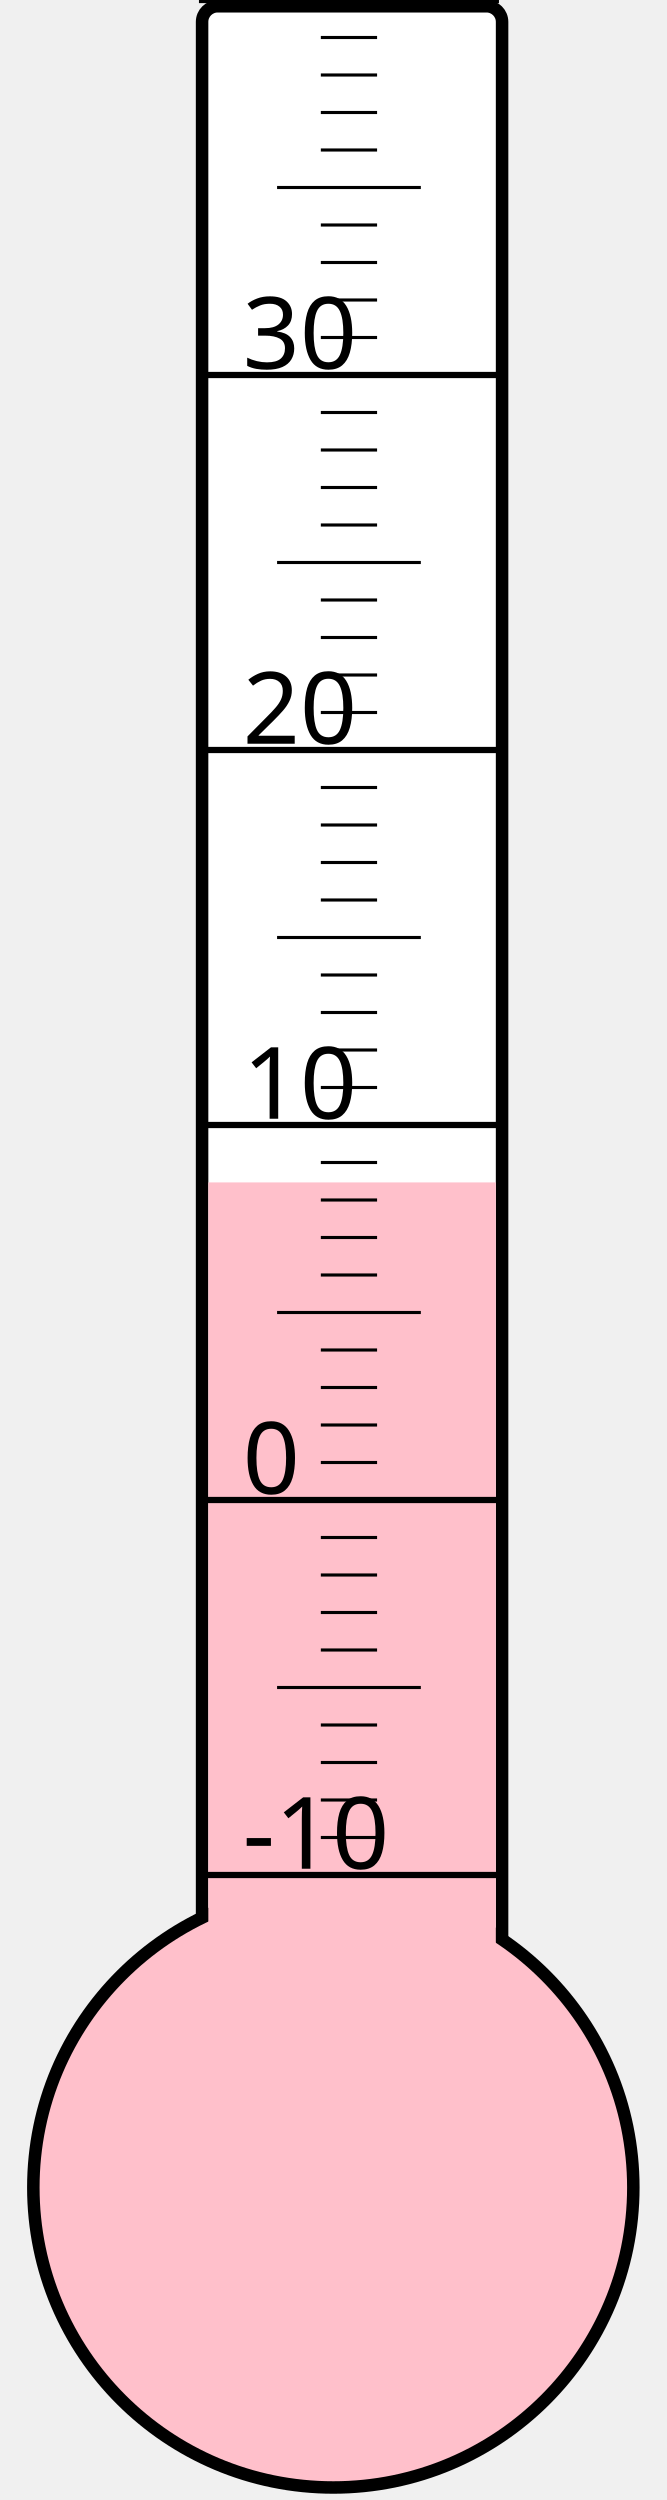
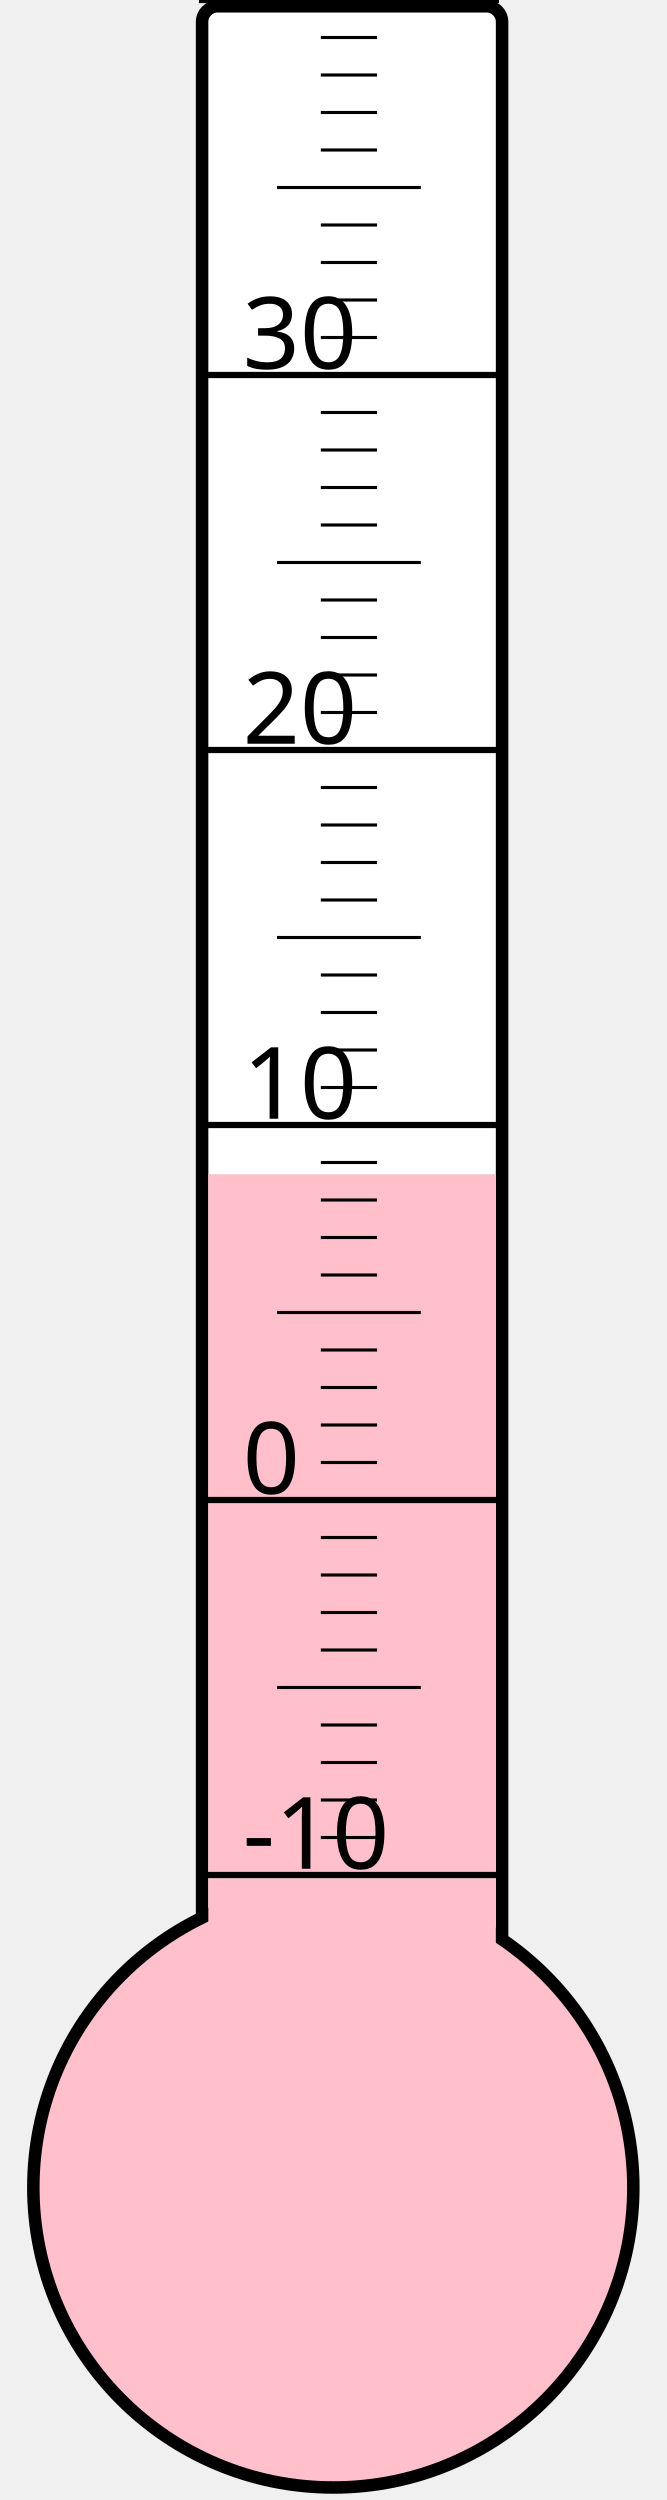
<svg xmlns="http://www.w3.org/2000/svg" width="40px" height="150px" viewBox="0 0 200 800">
  <rect width="200" height="800" x="0" y="0" style="fill: #ffffeb; fill-opacity: 0;" />
  <rect width="96" height="680" x="58" y="2" rx="5" ry="5" style="fill: white; fill-opacity: 1; stroke: black; stroke-width: 4;" />
  <circle cx="100" cy="700" r="96" style="fill: pink; stroke: black; stroke-width: 4;" />
-   <rect width="92" height="321.625" x="60" y="378.375" style="fill: pink; fill-opacity: 1; stroke-width: 0;" />
+   <rect width="92" height="324.25" x="60" y="375.75" style="fill: pink; fill-opacity: 1; stroke-width: 0;" />
  <text x="71" y="598" style="font-family: sans-serif; font-size: 24pt;">-10</text>
  <text x="71" y="478" style="font-family: sans-serif; font-size: 24pt;">0</text>
  <text x="71" y="358" style="font-family: sans-serif; font-size: 24pt;">10</text>
  <text x="71" y="238" style="font-family: sans-serif; font-size: 24pt;">20</text>
  <text x="71" y="118" style="font-family: sans-serif; font-size: 24pt;">30</text>
  <g style="stroke: black;">
    <line x1="57" y1="600" x2="153" y2="600" style="stroke-width: 2;" />
    <line x1="96" y1="588" x2="114" y2="588" style="stroke-width: 1;" />
    <line x1="96" y1="576" x2="114" y2="576" style="stroke-width: 1;" />
    <line x1="96" y1="564" x2="114" y2="564" style="stroke-width: 1;" />
    <line x1="96" y1="552" x2="114" y2="552" style="stroke-width: 1;" />
    <line x1="82" y1="540" x2="128" y2="540" style="stroke-width: 1;" />
    <line x1="96" y1="528" x2="114" y2="528" style="stroke-width: 1;" />
    <line x1="96" y1="516" x2="114" y2="516" style="stroke-width: 1;" />
    <line x1="96" y1="504" x2="114" y2="504" style="stroke-width: 1;" />
    <line x1="96" y1="492" x2="114" y2="492" style="stroke-width: 1;" />
    <line x1="57" y1="480" x2="153" y2="480" style="stroke-width: 2;" />
    <line x1="96" y1="468" x2="114" y2="468" style="stroke-width: 1;" />
    <line x1="96" y1="456" x2="114" y2="456" style="stroke-width: 1;" />
    <line x1="96" y1="444" x2="114" y2="444" style="stroke-width: 1;" />
    <line x1="96" y1="432" x2="114" y2="432" style="stroke-width: 1;" />
    <line x1="82" y1="420" x2="128" y2="420" style="stroke-width: 1;" />
    <line x1="96" y1="408" x2="114" y2="408" style="stroke-width: 1;" />
    <line x1="96" y1="396" x2="114" y2="396" style="stroke-width: 1;" />
    <line x1="96" y1="384" x2="114" y2="384" style="stroke-width: 1;" />
    <line x1="96" y1="372" x2="114" y2="372" style="stroke-width: 1;" />
    <line x1="57" y1="360" x2="153" y2="360" style="stroke-width: 2;" />
    <line x1="96" y1="348" x2="114" y2="348" style="stroke-width: 1;" />
    <line x1="96" y1="336" x2="114" y2="336" style="stroke-width: 1;" />
    <line x1="96" y1="324" x2="114" y2="324" style="stroke-width: 1;" />
    <line x1="96" y1="312" x2="114" y2="312" style="stroke-width: 1;" />
    <line x1="82" y1="300" x2="128" y2="300" style="stroke-width: 1;" />
    <line x1="96" y1="288" x2="114" y2="288" style="stroke-width: 1;" />
    <line x1="96" y1="276" x2="114" y2="276" style="stroke-width: 1;" />
    <line x1="96" y1="264" x2="114" y2="264" style="stroke-width: 1;" />
    <line x1="96" y1="252" x2="114" y2="252" style="stroke-width: 1;" />
    <line x1="57" y1="240" x2="153" y2="240" style="stroke-width: 2;" />
    <line x1="96" y1="228" x2="114" y2="228" style="stroke-width: 1;" />
    <line x1="96" y1="216" x2="114" y2="216" style="stroke-width: 1;" />
    <line x1="96" y1="204" x2="114" y2="204" style="stroke-width: 1;" />
    <line x1="96" y1="192" x2="114" y2="192" style="stroke-width: 1;" />
    <line x1="82" y1="180" x2="128" y2="180" style="stroke-width: 1;" />
    <line x1="96" y1="168" x2="114" y2="168" style="stroke-width: 1;" />
    <line x1="96" y1="156" x2="114" y2="156" style="stroke-width: 1;" />
    <line x1="96" y1="144" x2="114" y2="144" style="stroke-width: 1;" />
    <line x1="96" y1="132" x2="114" y2="132" style="stroke-width: 1;" />
    <line x1="57" y1="120" x2="153" y2="120" style="stroke-width: 2;" />
    <line x1="96" y1="108" x2="114" y2="108" style="stroke-width: 1;" />
    <line x1="96" y1="96" x2="114" y2="96" style="stroke-width: 1;" />
    <line x1="96" y1="84" x2="114" y2="84" style="stroke-width: 1;" />
    <line x1="96" y1="72" x2="114" y2="72" style="stroke-width: 1;" />
    <line x1="82" y1="60" x2="128" y2="60" style="stroke-width: 1;" />
    <line x1="96" y1="48" x2="114" y2="48" style="stroke-width: 1;" />
    <line x1="96" y1="36" x2="114" y2="36" style="stroke-width: 1;" />
    <line x1="96" y1="24" x2="114" y2="24" style="stroke-width: 1;" />
    <line x1="96" y1="12" x2="114" y2="12" style="stroke-width: 1;" />
    <line x1="57" y1="0" x2="153" y2="0" style="stroke-width: 2;" />
  </g>
</svg>
